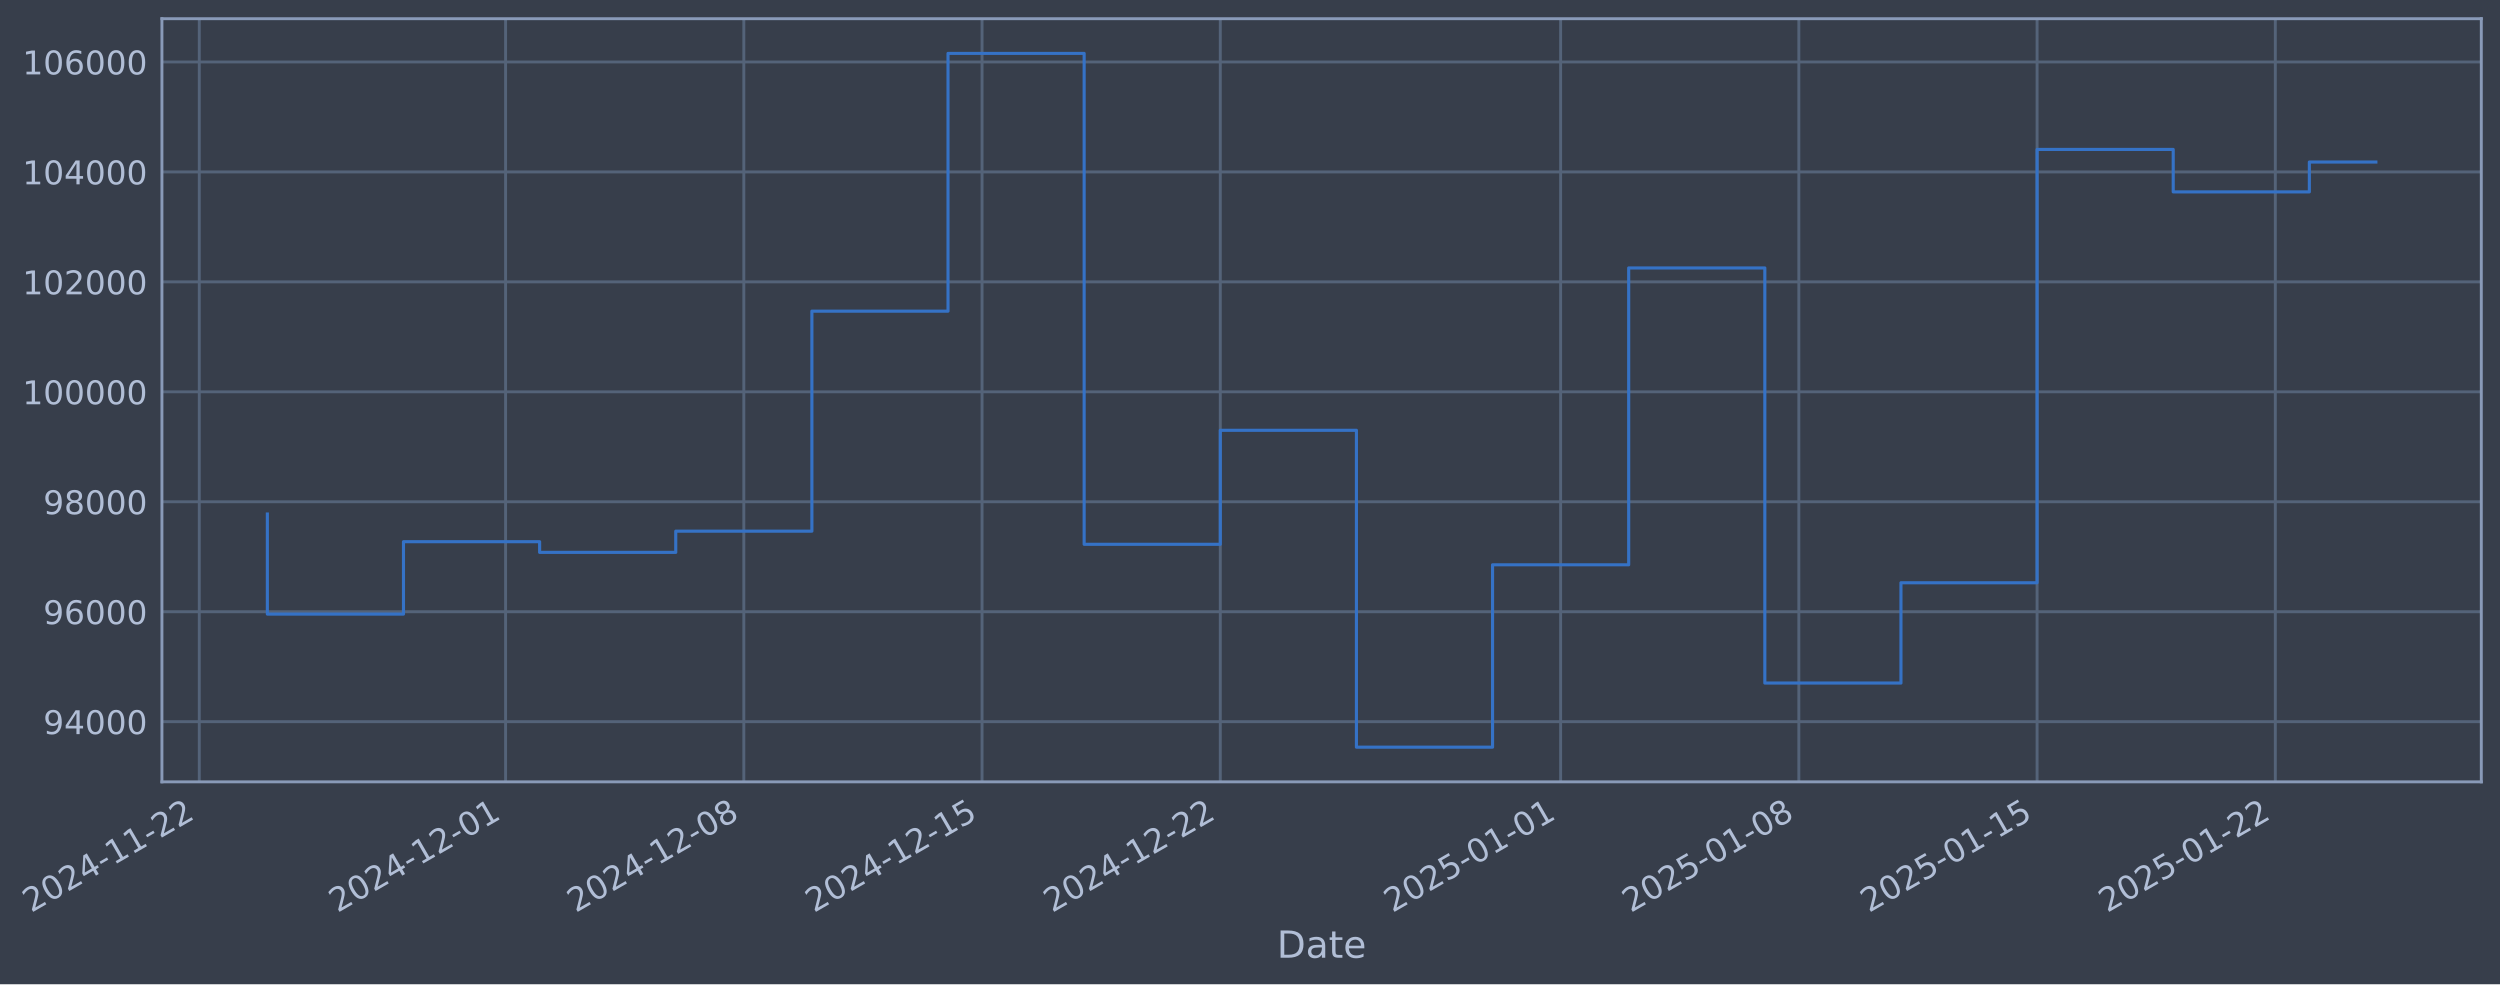
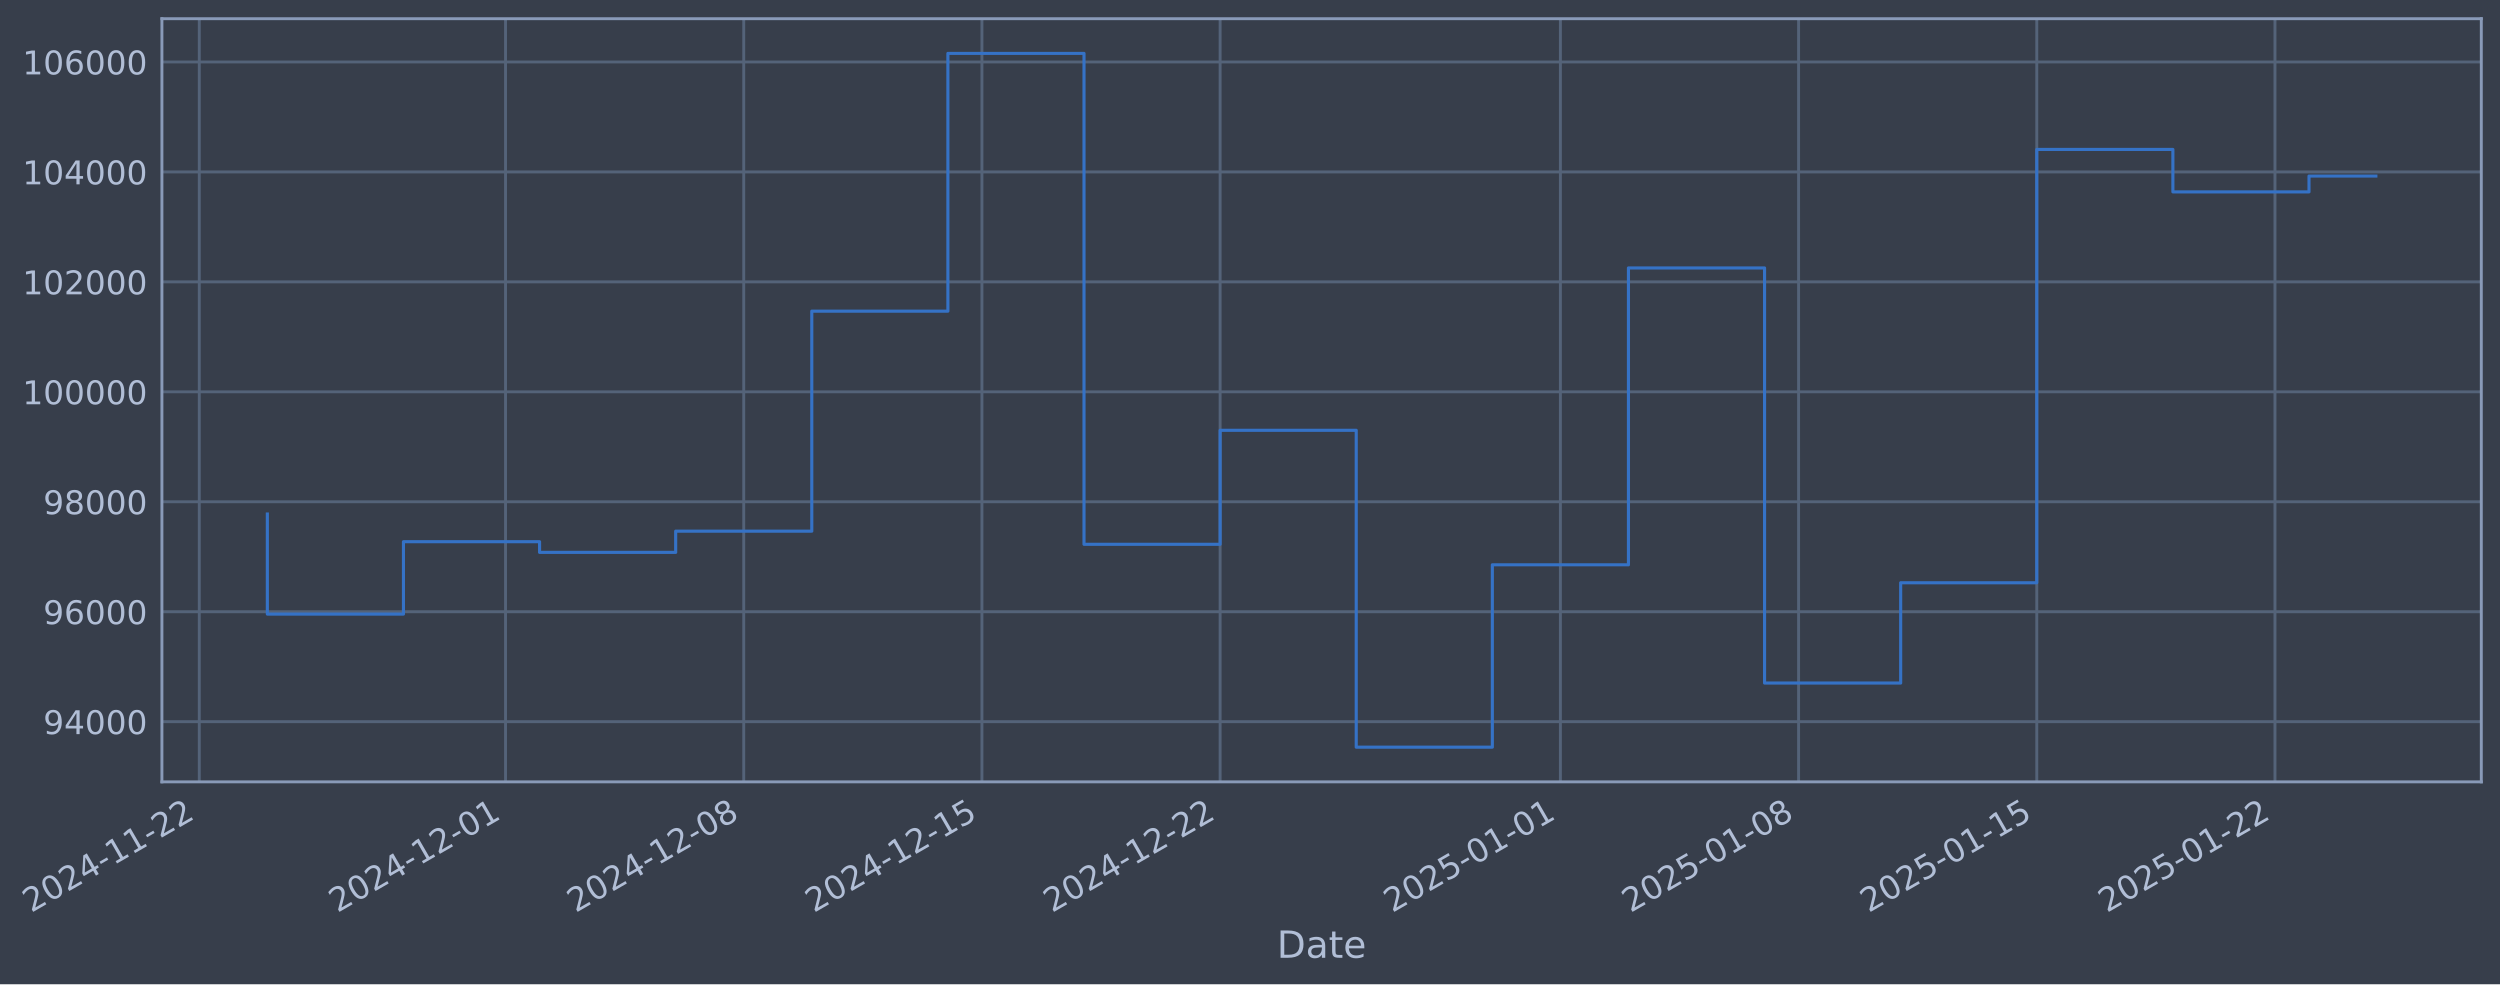
- <svg xmlns="http://www.w3.org/2000/svg" xmlns:xlink="http://www.w3.org/1999/xlink" width="962.332pt" height="378.87pt" viewBox="0 0 962.332 378.87" version="1.1">
+ <svg xmlns="http://www.w3.org/2000/svg" xmlns:xlink="http://www.w3.org/1999/xlink" width="962.327pt" height="378.87pt" viewBox="0 0 962.327 378.87" version="1.1">
  <defs>
    <style type="text/css">*{stroke-linejoin: round; stroke-linecap: butt}</style>
  </defs>
  <g id="figure_1">
    <g id="patch_1">
-       <path d="M 0 378.87  L 962.332 378.87  L 962.332 0  L 0 0  z " style="fill: #373e4b" />
+       <path d="M 0 378.87  L 962.327 378.87  L 962.327 0  L 0 0  z " style="fill: #373e4b" />
    </g>
    <g id="axes_1">
      <g id="patch_2">
-         <path d="M 62.332 300.96  L 955.132 300.96  L 955.132 7.2  L 62.332 7.2  z " style="fill: #373e4b" />
+         <path d="M 62.327 300.96  L 955.127 300.96  L 955.127 7.2  L 62.327 7.2  z " style="fill: #373e4b" />
      </g>
      <g id="matplotlib.axis_1">
        <g id="xtick_1">
          <g id="line2d_1">
-             <path d="M 76.713 300.96  L 76.713 7.2  " clip-path="url(#p0061cce15e)" style="fill: none; stroke: #546379; stroke-width: 1.12; stroke-linecap: square" />
+             <path d="M 76.713 300.96  L 76.713 7.2  " clip-path="url(#p8317d9129e)" style="fill: none; stroke: #546379; stroke-width: 1.12; stroke-linecap: square" />
          </g>
          <g id="line2d_2" />
          <g id="text_1">
            <g style="fill: #b1bed6" transform="translate(11.98702 351.4642) rotate(-30) scale(0.126 -0.126)">
              <defs>
                <path id="DejaVuSans-32" d="M 1228 531  L 3431 531  L 3431 0  L 469 0  L 469 531  Q 828 903 1448 1529  Q 2069 2156 2228 2338  Q 2531 2678 2651 2914  Q 2772 3150 2772 3378  Q 2772 3750 2511 3984  Q 2250 4219 1831 4219  Q 1534 4219 1204 4116  Q 875 4013 500 3803  L 500 4441  Q 881 4594 1212 4672  Q 1544 4750 1819 4750  Q 2544 4750 2975 4387  Q 3406 4025 3406 3419  Q 3406 3131 3298 2873  Q 3191 2616 2906 2266  Q 2828 2175 2409 1742  Q 1991 1309 1228 531  z " transform="scale(0.015625)" />
                <path id="DejaVuSans-30" d="M 2034 4250  Q 1547 4250 1301 3770  Q 1056 3291 1056 2328  Q 1056 1369 1301 889  Q 1547 409 2034 409  Q 2525 409 2770 889  Q 3016 1369 3016 2328  Q 3016 3291 2770 3770  Q 2525 4250 2034 4250  z M 2034 4750  Q 2819 4750 3233 4129  Q 3647 3509 3647 2328  Q 3647 1150 3233 529  Q 2819 -91 2034 -91  Q 1250 -91 836 529  Q 422 1150 422 2328  Q 422 3509 836 4129  Q 1250 4750 2034 4750  z " transform="scale(0.015625)" />
                <path id="DejaVuSans-34" d="M 2419 4116  L 825 1625  L 2419 1625  L 2419 4116  z M 2253 4666  L 3047 4666  L 3047 1625  L 3713 1625  L 3713 1100  L 3047 1100  L 3047 0  L 2419 0  L 2419 1100  L 313 1100  L 313 1709  L 2253 4666  z " transform="scale(0.015625)" />
                <path id="DejaVuSans-2d" d="M 313 2009  L 1997 2009  L 1997 1497  L 313 1497  L 313 2009  z " transform="scale(0.015625)" />
                <path id="DejaVuSans-31" d="M 794 531  L 1825 531  L 1825 4091  L 703 3866  L 703 4441  L 1819 4666  L 2450 4666  L 2450 531  L 3481 531  L 3481 0  L 794 0  L 794 531  z " transform="scale(0.015625)" />
              </defs>
              <use xlink:href="#DejaVuSans-32" />
              <use xlink:href="#DejaVuSans-30" transform="translate(63.62305 0)" />
              <use xlink:href="#DejaVuSans-32" transform="translate(127.2461 0)" />
              <use xlink:href="#DejaVuSans-34" transform="translate(190.8691 0)" />
              <use xlink:href="#DejaVuSans-2d" transform="translate(254.4922 0)" />
              <use xlink:href="#DejaVuSans-31" transform="translate(290.5762 0)" />
              <use xlink:href="#DejaVuSans-31" transform="translate(354.1992 0)" />
              <use xlink:href="#DejaVuSans-2d" transform="translate(417.8223 0)" />
              <use xlink:href="#DejaVuSans-32" transform="translate(453.9062 0)" />
              <use xlink:href="#DejaVuSans-32" transform="translate(517.5293 0)" />
            </g>
          </g>
        </g>
        <g id="xtick_2">
          <g id="line2d_3">
-             <path d="M 194.617 300.96  L 194.617 7.2  " clip-path="url(#p0061cce15e)" style="fill: none; stroke: #546379; stroke-width: 1.12; stroke-linecap: square" />
+             <path d="M 194.597 300.96  L 194.597 7.2  " clip-path="url(#p8317d9129e)" style="fill: none; stroke: #546379; stroke-width: 1.12; stroke-linecap: square" />
          </g>
          <g id="line2d_4" />
          <g id="text_2">
-             <g style="fill: #b1bed6" transform="translate(129.8915 351.4642) rotate(-30) scale(0.126 -0.126)">
+             <g style="fill: #b1bed6" transform="translate(129.8713 351.4642) rotate(-30) scale(0.126 -0.126)">
              <use xlink:href="#DejaVuSans-32" />
              <use xlink:href="#DejaVuSans-30" transform="translate(63.62305 0)" />
              <use xlink:href="#DejaVuSans-32" transform="translate(127.2461 0)" />
              <use xlink:href="#DejaVuSans-34" transform="translate(190.8691 0)" />
              <use xlink:href="#DejaVuSans-2d" transform="translate(254.4922 0)" />
              <use xlink:href="#DejaVuSans-31" transform="translate(290.5762 0)" />
              <use xlink:href="#DejaVuSans-32" transform="translate(354.1992 0)" />
              <use xlink:href="#DejaVuSans-2d" transform="translate(417.8223 0)" />
              <use xlink:href="#DejaVuSans-30" transform="translate(453.9062 0)" />
              <use xlink:href="#DejaVuSans-31" transform="translate(517.5293 0)" />
            </g>
          </g>
        </g>
        <g id="xtick_3">
          <g id="line2d_5">
-             <path d="M 286.32 300.96  L 286.32 7.2  " clip-path="url(#p0061cce15e)" style="fill: none; stroke: #546379; stroke-width: 1.12; stroke-linecap: square" />
+             <path d="M 286.285 300.96  L 286.285 7.2  " clip-path="url(#p8317d9129e)" style="fill: none; stroke: #546379; stroke-width: 1.12; stroke-linecap: square" />
          </g>
          <g id="line2d_6" />
          <g id="text_3">
-             <g style="fill: #b1bed6" transform="translate(221.595 351.4642) rotate(-30) scale(0.126 -0.126)">
+             <g style="fill: #b1bed6" transform="translate(221.5592 351.4642) rotate(-30) scale(0.126 -0.126)">
              <defs>
                <path id="DejaVuSans-38" d="M 2034 2216  Q 1584 2216 1326 1975  Q 1069 1734 1069 1313  Q 1069 891 1326 650  Q 1584 409 2034 409  Q 2484 409 2743 651  Q 3003 894 3003 1313  Q 3003 1734 2745 1975  Q 2488 2216 2034 2216  z M 1403 2484  Q 997 2584 770 2862  Q 544 3141 544 3541  Q 544 4100 942 4425  Q 1341 4750 2034 4750  Q 2731 4750 3128 4425  Q 3525 4100 3525 3541  Q 3525 3141 3298 2862  Q 3072 2584 2669 2484  Q 3125 2378 3379 2068  Q 3634 1759 3634 1313  Q 3634 634 3220 271  Q 2806 -91 2034 -91  Q 1263 -91 848 271  Q 434 634 434 1313  Q 434 1759 690 2068  Q 947 2378 1403 2484  z M 1172 3481  Q 1172 3119 1398 2916  Q 1625 2713 2034 2713  Q 2441 2713 2670 2916  Q 2900 3119 2900 3481  Q 2900 3844 2670 4047  Q 2441 4250 2034 4250  Q 1625 4250 1398 4047  Q 1172 3844 1172 3481  z " transform="scale(0.015625)" />
              </defs>
              <use xlink:href="#DejaVuSans-32" />
              <use xlink:href="#DejaVuSans-30" transform="translate(63.62305 0)" />
              <use xlink:href="#DejaVuSans-32" transform="translate(127.2461 0)" />
              <use xlink:href="#DejaVuSans-34" transform="translate(190.8691 0)" />
              <use xlink:href="#DejaVuSans-2d" transform="translate(254.4922 0)" />
              <use xlink:href="#DejaVuSans-31" transform="translate(290.5762 0)" />
              <use xlink:href="#DejaVuSans-32" transform="translate(354.1992 0)" />
              <use xlink:href="#DejaVuSans-2d" transform="translate(417.8223 0)" />
              <use xlink:href="#DejaVuSans-30" transform="translate(453.9062 0)" />
              <use xlink:href="#DejaVuSans-38" transform="translate(517.5293 0)" />
            </g>
          </g>
        </g>
        <g id="xtick_4">
          <g id="line2d_7">
-             <path d="M 378.024 300.96  L 378.024 7.2  " clip-path="url(#p0061cce15e)" style="fill: none; stroke: #546379; stroke-width: 1.12; stroke-linecap: square" />
+             <path d="M 377.972 300.96  L 377.972 7.2  " clip-path="url(#p8317d9129e)" style="fill: none; stroke: #546379; stroke-width: 1.12; stroke-linecap: square" />
          </g>
          <g id="line2d_8" />
          <g id="text_4">
-             <g style="fill: #b1bed6" transform="translate(313.2985 351.4642) rotate(-30) scale(0.126 -0.126)">
+             <g style="fill: #b1bed6" transform="translate(313.247 351.4642) rotate(-30) scale(0.126 -0.126)">
              <defs>
                <path id="DejaVuSans-35" d="M 691 4666  L 3169 4666  L 3169 4134  L 1269 4134  L 1269 2991  Q 1406 3038 1543 3061  Q 1681 3084 1819 3084  Q 2600 3084 3056 2656  Q 3513 2228 3513 1497  Q 3513 744 3044 326  Q 2575 -91 1722 -91  Q 1428 -91 1123 -41  Q 819 9 494 109  L 494 744  Q 775 591 1075 516  Q 1375 441 1709 441  Q 2250 441 2565 725  Q 2881 1009 2881 1497  Q 2881 1984 2565 2268  Q 2250 2553 1709 2553  Q 1456 2553 1204 2497  Q 953 2441 691 2322  L 691 4666  z " transform="scale(0.015625)" />
              </defs>
              <use xlink:href="#DejaVuSans-32" />
              <use xlink:href="#DejaVuSans-30" transform="translate(63.62305 0)" />
              <use xlink:href="#DejaVuSans-32" transform="translate(127.2461 0)" />
              <use xlink:href="#DejaVuSans-34" transform="translate(190.8691 0)" />
              <use xlink:href="#DejaVuSans-2d" transform="translate(254.4922 0)" />
              <use xlink:href="#DejaVuSans-31" transform="translate(290.5762 0)" />
              <use xlink:href="#DejaVuSans-32" transform="translate(354.1992 0)" />
              <use xlink:href="#DejaVuSans-2d" transform="translate(417.8223 0)" />
              <use xlink:href="#DejaVuSans-31" transform="translate(453.9062 0)" />
              <use xlink:href="#DejaVuSans-35" transform="translate(517.5293 0)" />
            </g>
          </g>
        </g>
        <g id="xtick_5">
          <g id="line2d_9">
-             <path d="M 469.727 300.96  L 469.727 7.2  " clip-path="url(#p0061cce15e)" style="fill: none; stroke: #546379; stroke-width: 1.12; stroke-linecap: square" />
+             <path d="M 469.66 300.96  L 469.66 7.2  " clip-path="url(#p8317d9129e)" style="fill: none; stroke: #546379; stroke-width: 1.12; stroke-linecap: square" />
          </g>
          <g id="line2d_10" />
          <g id="text_5">
-             <g style="fill: #b1bed6" transform="translate(405.002 351.4642) rotate(-30) scale(0.126 -0.126)">
+             <g style="fill: #b1bed6" transform="translate(404.9348 351.4642) rotate(-30) scale(0.126 -0.126)">
              <use xlink:href="#DejaVuSans-32" />
              <use xlink:href="#DejaVuSans-30" transform="translate(63.62305 0)" />
              <use xlink:href="#DejaVuSans-32" transform="translate(127.2461 0)" />
              <use xlink:href="#DejaVuSans-34" transform="translate(190.8691 0)" />
              <use xlink:href="#DejaVuSans-2d" transform="translate(254.4922 0)" />
              <use xlink:href="#DejaVuSans-31" transform="translate(290.5762 0)" />
              <use xlink:href="#DejaVuSans-32" transform="translate(354.1992 0)" />
              <use xlink:href="#DejaVuSans-2d" transform="translate(417.8223 0)" />
              <use xlink:href="#DejaVuSans-32" transform="translate(453.9062 0)" />
              <use xlink:href="#DejaVuSans-32" transform="translate(517.5293 0)" />
            </g>
          </g>
        </g>
        <g id="xtick_6">
          <g id="line2d_11">
-             <path d="M 600.732 300.96  L 600.732 7.2  " clip-path="url(#p0061cce15e)" style="fill: none; stroke: #546379; stroke-width: 1.12; stroke-linecap: square" />
+             <path d="M 600.643 300.96  L 600.643 7.2  " clip-path="url(#p8317d9129e)" style="fill: none; stroke: #546379; stroke-width: 1.12; stroke-linecap: square" />
          </g>
          <g id="line2d_12" />
          <g id="text_6">
-             <g style="fill: #b1bed6" transform="translate(536.0069 351.4642) rotate(-30) scale(0.126 -0.126)">
+             <g style="fill: #b1bed6" transform="translate(535.9174 351.4642) rotate(-30) scale(0.126 -0.126)">
              <use xlink:href="#DejaVuSans-32" />
              <use xlink:href="#DejaVuSans-30" transform="translate(63.62305 0)" />
              <use xlink:href="#DejaVuSans-32" transform="translate(127.2461 0)" />
              <use xlink:href="#DejaVuSans-35" transform="translate(190.8691 0)" />
              <use xlink:href="#DejaVuSans-2d" transform="translate(254.4922 0)" />
              <use xlink:href="#DejaVuSans-30" transform="translate(290.5762 0)" />
              <use xlink:href="#DejaVuSans-31" transform="translate(354.1992 0)" />
              <use xlink:href="#DejaVuSans-2d" transform="translate(417.8223 0)" />
              <use xlink:href="#DejaVuSans-30" transform="translate(453.9062 0)" />
              <use xlink:href="#DejaVuSans-31" transform="translate(517.5293 0)" />
            </g>
          </g>
        </g>
        <g id="xtick_7">
          <g id="line2d_13">
-             <path d="M 692.436 300.96  L 692.436 7.2  " clip-path="url(#p0061cce15e)" style="fill: none; stroke: #546379; stroke-width: 1.12; stroke-linecap: square" />
+             <path d="M 692.331 300.96  L 692.331 7.2  " clip-path="url(#p8317d9129e)" style="fill: none; stroke: #546379; stroke-width: 1.12; stroke-linecap: square" />
          </g>
          <g id="line2d_14" />
          <g id="text_7">
-             <g style="fill: #b1bed6" transform="translate(627.7104 351.4642) rotate(-30) scale(0.126 -0.126)">
+             <g style="fill: #b1bed6" transform="translate(627.6052 351.4642) rotate(-30) scale(0.126 -0.126)">
              <use xlink:href="#DejaVuSans-32" />
              <use xlink:href="#DejaVuSans-30" transform="translate(63.62305 0)" />
              <use xlink:href="#DejaVuSans-32" transform="translate(127.2461 0)" />
              <use xlink:href="#DejaVuSans-35" transform="translate(190.8691 0)" />
              <use xlink:href="#DejaVuSans-2d" transform="translate(254.4922 0)" />
              <use xlink:href="#DejaVuSans-30" transform="translate(290.5762 0)" />
              <use xlink:href="#DejaVuSans-31" transform="translate(354.1992 0)" />
              <use xlink:href="#DejaVuSans-2d" transform="translate(417.8223 0)" />
              <use xlink:href="#DejaVuSans-30" transform="translate(453.9062 0)" />
              <use xlink:href="#DejaVuSans-38" transform="translate(517.5293 0)" />
            </g>
          </g>
        </g>
        <g id="xtick_8">
          <g id="line2d_15">
-             <path d="M 784.139 300.96  L 784.139 7.2  " clip-path="url(#p0061cce15e)" style="fill: none; stroke: #546379; stroke-width: 1.12; stroke-linecap: square" />
+             <path d="M 784.019 300.96  L 784.019 7.2  " clip-path="url(#p8317d9129e)" style="fill: none; stroke: #546379; stroke-width: 1.12; stroke-linecap: square" />
          </g>
          <g id="line2d_16" />
          <g id="text_8">
-             <g style="fill: #b1bed6" transform="translate(719.4139 351.4642) rotate(-30) scale(0.126 -0.126)">
+             <g style="fill: #b1bed6" transform="translate(719.293 351.4642) rotate(-30) scale(0.126 -0.126)">
              <use xlink:href="#DejaVuSans-32" />
              <use xlink:href="#DejaVuSans-30" transform="translate(63.62305 0)" />
              <use xlink:href="#DejaVuSans-32" transform="translate(127.2461 0)" />
              <use xlink:href="#DejaVuSans-35" transform="translate(190.8691 0)" />
              <use xlink:href="#DejaVuSans-2d" transform="translate(254.4922 0)" />
              <use xlink:href="#DejaVuSans-30" transform="translate(290.5762 0)" />
              <use xlink:href="#DejaVuSans-31" transform="translate(354.1992 0)" />
              <use xlink:href="#DejaVuSans-2d" transform="translate(417.8223 0)" />
              <use xlink:href="#DejaVuSans-31" transform="translate(453.9062 0)" />
              <use xlink:href="#DejaVuSans-35" transform="translate(517.5293 0)" />
            </g>
          </g>
        </g>
        <g id="xtick_9">
          <g id="line2d_17">
-             <path d="M 875.843 300.96  L 875.843 7.2  " clip-path="url(#p0061cce15e)" style="fill: none; stroke: #546379; stroke-width: 1.12; stroke-linecap: square" />
+             <path d="M 875.706 300.96  L 875.706 7.2  " clip-path="url(#p8317d9129e)" style="fill: none; stroke: #546379; stroke-width: 1.12; stroke-linecap: square" />
          </g>
          <g id="line2d_18" />
          <g id="text_9">
-             <g style="fill: #b1bed6" transform="translate(811.1174 351.4642) rotate(-30) scale(0.126 -0.126)">
+             <g style="fill: #b1bed6" transform="translate(810.9808 351.4642) rotate(-30) scale(0.126 -0.126)">
              <use xlink:href="#DejaVuSans-32" />
              <use xlink:href="#DejaVuSans-30" transform="translate(63.62305 0)" />
              <use xlink:href="#DejaVuSans-32" transform="translate(127.2461 0)" />
              <use xlink:href="#DejaVuSans-35" transform="translate(190.8691 0)" />
              <use xlink:href="#DejaVuSans-2d" transform="translate(254.4922 0)" />
              <use xlink:href="#DejaVuSans-30" transform="translate(290.5762 0)" />
              <use xlink:href="#DejaVuSans-31" transform="translate(354.1992 0)" />
              <use xlink:href="#DejaVuSans-2d" transform="translate(417.8223 0)" />
              <use xlink:href="#DejaVuSans-32" transform="translate(453.9062 0)" />
              <use xlink:href="#DejaVuSans-32" transform="translate(517.5293 0)" />
            </g>
          </g>
        </g>
        <g id="text_10">
-           <g style="fill: #b1bed6" transform="translate(491.5226 368.6753) scale(0.144 -0.144)">
+           <g style="fill: #b1bed6" transform="translate(491.5181 368.6753) scale(0.144 -0.144)">
            <defs>
              <path id="DejaVuSans-44" d="M 1259 4147  L 1259 519  L 2022 519  Q 2988 519 3436 956  Q 3884 1394 3884 2338  Q 3884 3275 3436 3711  Q 2988 4147 2022 4147  L 1259 4147  z M 628 4666  L 1925 4666  Q 3281 4666 3915 4102  Q 4550 3538 4550 2338  Q 4550 1131 3912 565  Q 3275 0 1925 0  L 628 0  L 628 4666  z " transform="scale(0.015625)" />
              <path id="DejaVuSans-61" d="M 2194 1759  Q 1497 1759 1228 1600  Q 959 1441 959 1056  Q 959 750 1161 570  Q 1363 391 1709 391  Q 2188 391 2477 730  Q 2766 1069 2766 1631  L 2766 1759  L 2194 1759  z M 3341 1997  L 3341 0  L 2766 0  L 2766 531  Q 2569 213 2275 61  Q 1981 -91 1556 -91  Q 1019 -91 701 211  Q 384 513 384 1019  Q 384 1609 779 1909  Q 1175 2209 1959 2209  L 2766 2209  L 2766 2266  Q 2766 2663 2505 2880  Q 2244 3097 1772 3097  Q 1472 3097 1187 3025  Q 903 2953 641 2809  L 641 3341  Q 956 3463 1253 3523  Q 1550 3584 1831 3584  Q 2591 3584 2966 3190  Q 3341 2797 3341 1997  z " transform="scale(0.015625)" />
              <path id="DejaVuSans-74" d="M 1172 4494  L 1172 3500  L 2356 3500  L 2356 3053  L 1172 3053  L 1172 1153  Q 1172 725 1289 603  Q 1406 481 1766 481  L 2356 481  L 2356 0  L 1766 0  Q 1100 0 847 248  Q 594 497 594 1153  L 594 3053  L 172 3053  L 172 3500  L 594 3500  L 594 4494  L 1172 4494  z " transform="scale(0.015625)" />
              <path id="DejaVuSans-65" d="M 3597 1894  L 3597 1613  L 953 1613  Q 991 1019 1311 708  Q 1631 397 2203 397  Q 2534 397 2845 478  Q 3156 559 3463 722  L 3463 178  Q 3153 47 2828 -22  Q 2503 -91 2169 -91  Q 1331 -91 842 396  Q 353 884 353 1716  Q 353 2575 817 3079  Q 1281 3584 2069 3584  Q 2775 3584 3186 3129  Q 3597 2675 3597 1894  z M 3022 2063  Q 3016 2534 2758 2815  Q 2500 3097 2075 3097  Q 1594 3097 1305 2825  Q 1016 2553 972 2059  L 3022 2063  z " transform="scale(0.015625)" />
            </defs>
            <use xlink:href="#DejaVuSans-44" />
            <use xlink:href="#DejaVuSans-61" transform="translate(77.00195 0)" />
            <use xlink:href="#DejaVuSans-74" transform="translate(138.2812 0)" />
            <use xlink:href="#DejaVuSans-65" transform="translate(177.4902 0)" />
          </g>
        </g>
      </g>
      <g id="matplotlib.axis_2">
        <g id="ytick_1">
          <g id="line2d_19">
-             <path d="M 62.332 277.797  L 955.132 277.797  " clip-path="url(#p0061cce15e)" style="fill: none; stroke: #546379; stroke-width: 1.12; stroke-linecap: square" />
+             <path d="M 62.327 277.797  L 955.127 277.797  " clip-path="url(#p8317d9129e)" style="fill: none; stroke: #546379; stroke-width: 1.12; stroke-linecap: square" />
          </g>
          <g id="line2d_20" />
          <g id="text_11">
-             <g style="fill: #b1bed6" transform="translate(16.64795 282.5841) scale(0.126 -0.126)">
+             <g style="fill: #b1bed6" transform="translate(16.64347 282.5841) scale(0.126 -0.126)">
              <defs>
                <path id="DejaVuSans-39" d="M 703 97  L 703 672  Q 941 559 1184 500  Q 1428 441 1663 441  Q 2288 441 2617 861  Q 2947 1281 2994 2138  Q 2813 1869 2534 1725  Q 2256 1581 1919 1581  Q 1219 1581 811 2004  Q 403 2428 403 3163  Q 403 3881 828 4315  Q 1253 4750 1959 4750  Q 2769 4750 3195 4129  Q 3622 3509 3622 2328  Q 3622 1225 3098 567  Q 2575 -91 1691 -91  Q 1453 -91 1209 -44  Q 966 3 703 97  z M 1959 2075  Q 2384 2075 2632 2365  Q 2881 2656 2881 3163  Q 2881 3666 2632 3958  Q 2384 4250 1959 4250  Q 1534 4250 1286 3958  Q 1038 3666 1038 3163  Q 1038 2656 1286 2365  Q 1534 2075 1959 2075  z " transform="scale(0.015625)" />
              </defs>
              <use xlink:href="#DejaVuSans-39" />
              <use xlink:href="#DejaVuSans-34" transform="translate(63.62305 0)" />
              <use xlink:href="#DejaVuSans-30" transform="translate(127.2461 0)" />
              <use xlink:href="#DejaVuSans-30" transform="translate(190.8691 0)" />
              <use xlink:href="#DejaVuSans-30" transform="translate(254.4922 0)" />
            </g>
          </g>
        </g>
        <g id="ytick_2">
          <g id="line2d_21">
-             <path d="M 62.332 235.473  L 955.132 235.473  " clip-path="url(#p0061cce15e)" style="fill: none; stroke: #546379; stroke-width: 1.12; stroke-linecap: square" />
+             <path d="M 62.327 235.473  L 955.127 235.473  " clip-path="url(#p8317d9129e)" style="fill: none; stroke: #546379; stroke-width: 1.12; stroke-linecap: square" />
          </g>
          <g id="line2d_22" />
          <g id="text_12">
-             <g style="fill: #b1bed6" transform="translate(16.64795 240.2602) scale(0.126 -0.126)">
+             <g style="fill: #b1bed6" transform="translate(16.64347 240.2602) scale(0.126 -0.126)">
              <defs>
                <path id="DejaVuSans-36" d="M 2113 2584  Q 1688 2584 1439 2293  Q 1191 2003 1191 1497  Q 1191 994 1439 701  Q 1688 409 2113 409  Q 2538 409 2786 701  Q 3034 994 3034 1497  Q 3034 2003 2786 2293  Q 2538 2584 2113 2584  z M 3366 4563  L 3366 3988  Q 3128 4100 2886 4159  Q 2644 4219 2406 4219  Q 1781 4219 1451 3797  Q 1122 3375 1075 2522  Q 1259 2794 1537 2939  Q 1816 3084 2150 3084  Q 2853 3084 3261 2657  Q 3669 2231 3669 1497  Q 3669 778 3244 343  Q 2819 -91 2113 -91  Q 1303 -91 875 529  Q 447 1150 447 2328  Q 447 3434 972 4092  Q 1497 4750 2381 4750  Q 2619 4750 2861 4703  Q 3103 4656 3366 4563  z " transform="scale(0.015625)" />
              </defs>
              <use xlink:href="#DejaVuSans-39" />
              <use xlink:href="#DejaVuSans-36" transform="translate(63.62305 0)" />
              <use xlink:href="#DejaVuSans-30" transform="translate(127.2461 0)" />
              <use xlink:href="#DejaVuSans-30" transform="translate(190.8691 0)" />
              <use xlink:href="#DejaVuSans-30" transform="translate(254.4922 0)" />
            </g>
          </g>
        </g>
        <g id="ytick_3">
          <g id="line2d_23">
-             <path d="M 62.332 193.149  L 955.132 193.149  " clip-path="url(#p0061cce15e)" style="fill: none; stroke: #546379; stroke-width: 1.12; stroke-linecap: square" />
+             <path d="M 62.327 193.149  L 955.127 193.149  " clip-path="url(#p8317d9129e)" style="fill: none; stroke: #546379; stroke-width: 1.12; stroke-linecap: square" />
          </g>
          <g id="line2d_24" />
          <g id="text_13">
-             <g style="fill: #b1bed6" transform="translate(16.64795 197.9364) scale(0.126 -0.126)">
+             <g style="fill: #b1bed6" transform="translate(16.64347 197.9364) scale(0.126 -0.126)">
              <use xlink:href="#DejaVuSans-39" />
              <use xlink:href="#DejaVuSans-38" transform="translate(63.62305 0)" />
              <use xlink:href="#DejaVuSans-30" transform="translate(127.2461 0)" />
              <use xlink:href="#DejaVuSans-30" transform="translate(190.8691 0)" />
              <use xlink:href="#DejaVuSans-30" transform="translate(254.4922 0)" />
            </g>
          </g>
        </g>
        <g id="ytick_4">
          <g id="line2d_25">
-             <path d="M 62.332 150.826  L 955.132 150.826  " clip-path="url(#p0061cce15e)" style="fill: none; stroke: #546379; stroke-width: 1.12; stroke-linecap: square" />
+             <path d="M 62.327 150.826  L 955.127 150.826  " clip-path="url(#p8317d9129e)" style="fill: none; stroke: #546379; stroke-width: 1.12; stroke-linecap: square" />
          </g>
          <g id="line2d_26" />
          <g id="text_14">
-             <g style="fill: #b1bed6" transform="translate(8.631203 155.6126) scale(0.126 -0.126)">
+             <g style="fill: #b1bed6" transform="translate(8.626725 155.6126) scale(0.126 -0.126)">
              <use xlink:href="#DejaVuSans-31" />
              <use xlink:href="#DejaVuSans-30" transform="translate(63.62305 0)" />
              <use xlink:href="#DejaVuSans-30" transform="translate(127.2461 0)" />
              <use xlink:href="#DejaVuSans-30" transform="translate(190.8691 0)" />
              <use xlink:href="#DejaVuSans-30" transform="translate(254.4922 0)" />
              <use xlink:href="#DejaVuSans-30" transform="translate(318.1152 0)" />
            </g>
          </g>
        </g>
        <g id="ytick_5">
          <g id="line2d_27">
-             <path d="M 62.332 108.502  L 955.132 108.502  " clip-path="url(#p0061cce15e)" style="fill: none; stroke: #546379; stroke-width: 1.12; stroke-linecap: square" />
+             <path d="M 62.327 108.502  L 955.127 108.502  " clip-path="url(#p8317d9129e)" style="fill: none; stroke: #546379; stroke-width: 1.12; stroke-linecap: square" />
          </g>
          <g id="line2d_28" />
          <g id="text_15">
-             <g style="fill: #b1bed6" transform="translate(8.631203 113.2888) scale(0.126 -0.126)">
+             <g style="fill: #b1bed6" transform="translate(8.626725 113.2888) scale(0.126 -0.126)">
              <use xlink:href="#DejaVuSans-31" />
              <use xlink:href="#DejaVuSans-30" transform="translate(63.62305 0)" />
              <use xlink:href="#DejaVuSans-32" transform="translate(127.2461 0)" />
              <use xlink:href="#DejaVuSans-30" transform="translate(190.8691 0)" />
              <use xlink:href="#DejaVuSans-30" transform="translate(254.4922 0)" />
              <use xlink:href="#DejaVuSans-30" transform="translate(318.1152 0)" />
            </g>
          </g>
        </g>
        <g id="ytick_6">
          <g id="line2d_29">
-             <path d="M 62.332 66.178  L 955.132 66.178  " clip-path="url(#p0061cce15e)" style="fill: none; stroke: #546379; stroke-width: 1.12; stroke-linecap: square" />
+             <path d="M 62.327 66.178  L 955.127 66.178  " clip-path="url(#p8317d9129e)" style="fill: none; stroke: #546379; stroke-width: 1.12; stroke-linecap: square" />
          </g>
          <g id="line2d_30" />
          <g id="text_16">
-             <g style="fill: #b1bed6" transform="translate(8.631203 70.96502) scale(0.126 -0.126)">
+             <g style="fill: #b1bed6" transform="translate(8.626725 70.96502) scale(0.126 -0.126)">
              <use xlink:href="#DejaVuSans-31" />
              <use xlink:href="#DejaVuSans-30" transform="translate(63.62305 0)" />
              <use xlink:href="#DejaVuSans-34" transform="translate(127.2461 0)" />
              <use xlink:href="#DejaVuSans-30" transform="translate(190.8691 0)" />
              <use xlink:href="#DejaVuSans-30" transform="translate(254.4922 0)" />
              <use xlink:href="#DejaVuSans-30" transform="translate(318.1152 0)" />
            </g>
          </g>
        </g>
        <g id="ytick_7">
          <g id="line2d_31">
-             <path d="M 62.332 23.854  L 955.132 23.854  " clip-path="url(#p0061cce15e)" style="fill: none; stroke: #546379; stroke-width: 1.12; stroke-linecap: square" />
+             <path d="M 62.327 23.854  L 955.127 23.854  " clip-path="url(#p8317d9129e)" style="fill: none; stroke: #546379; stroke-width: 1.12; stroke-linecap: square" />
          </g>
          <g id="line2d_32" />
          <g id="text_17">
-             <g style="fill: #b1bed6" transform="translate(8.631203 28.64121) scale(0.126 -0.126)">
+             <g style="fill: #b1bed6" transform="translate(8.626725 28.64121) scale(0.126 -0.126)">
              <use xlink:href="#DejaVuSans-31" />
              <use xlink:href="#DejaVuSans-30" transform="translate(63.62305 0)" />
              <use xlink:href="#DejaVuSans-36" transform="translate(127.2461 0)" />
              <use xlink:href="#DejaVuSans-30" transform="translate(190.8691 0)" />
              <use xlink:href="#DejaVuSans-30" transform="translate(254.4922 0)" />
              <use xlink:href="#DejaVuSans-30" transform="translate(318.1152 0)" />
            </g>
          </g>
        </g>
      </g>
      <g id="line2d_33">
-         <path d="M 102.914 197.87  L 102.914 236.383  L 155.316 236.383  L 155.316 208.521  L 207.718 208.521  L 207.718 212.628  L 260.119 212.628  L 260.119 204.459  L 312.521 204.459  L 312.521 119.77  L 364.923 119.77  L 364.923 20.553  L 417.325 20.553  L 417.325 209.517  L 469.727 209.517  L 469.727 165.636  L 522.129 165.636  L 522.129 287.607  L 574.531 287.607  L 574.531 217.409  L 626.933 217.409  L 626.933 103.141  L 679.335 103.141  L 679.335 262.927  L 731.737 262.927  L 731.737 224.318  L 784.139 224.318  L 784.139 57.525  L 836.541 57.525  L 836.541 73.859  L 888.943 73.859  L 888.943 62.373  L 914.55 62.373  " clip-path="url(#p0061cce15e)" style="fill: none; stroke: #3572c6; stroke-width: 1.2; stroke-linecap: square" />
+         <path d="M 102.909 197.87  L 102.909 236.383  L 155.302 236.383  L 155.302 208.521  L 207.695 208.521  L 207.695 212.628  L 260.088 212.628  L 260.088 204.459  L 312.481 204.459  L 312.481 119.77  L 364.874 119.77  L 364.874 20.553  L 417.267 20.553  L 417.267 209.517  L 469.66 209.517  L 469.66 165.636  L 522.053 165.636  L 522.053 287.607  L 574.446 287.607  L 574.446 217.409  L 626.839 217.409  L 626.839 103.141  L 679.232 103.141  L 679.232 262.927  L 731.625 262.927  L 731.625 224.318  L 784.019 224.318  L 784.019 57.525  L 836.412 57.525  L 836.412 73.859  L 888.805 73.859  L 888.805 67.772  L 914.545 67.772  " clip-path="url(#p8317d9129e)" style="fill: none; stroke: #3572c6; stroke-width: 1.2; stroke-linecap: square" />
      </g>
      <g id="patch_3">
-         <path d="M 62.332 300.96  L 62.332 7.2  " style="fill: none; stroke: #899ab8; stroke-width: 1.12; stroke-linejoin: miter; stroke-linecap: square" />
+         <path d="M 62.327 300.96  L 62.327 7.2  " style="fill: none; stroke: #899ab8; stroke-width: 1.12; stroke-linejoin: miter; stroke-linecap: square" />
      </g>
      <g id="patch_4">
-         <path d="M 955.132 300.96  L 955.132 7.2  " style="fill: none; stroke: #899ab8; stroke-width: 1.12; stroke-linejoin: miter; stroke-linecap: square" />
+         <path d="M 955.127 300.96  L 955.127 7.2  " style="fill: none; stroke: #899ab8; stroke-width: 1.12; stroke-linejoin: miter; stroke-linecap: square" />
      </g>
      <g id="patch_5">
-         <path d="M 62.332 300.96  L 955.132 300.96  " style="fill: none; stroke: #899ab8; stroke-width: 1.12; stroke-linejoin: miter; stroke-linecap: square" />
+         <path d="M 62.327 300.96  L 955.127 300.96  " style="fill: none; stroke: #899ab8; stroke-width: 1.12; stroke-linejoin: miter; stroke-linecap: square" />
      </g>
      <g id="patch_6">
-         <path d="M 62.332 7.2  L 955.132 7.2  " style="fill: none; stroke: #899ab8; stroke-width: 1.12; stroke-linejoin: miter; stroke-linecap: square" />
+         <path d="M 62.327 7.2  L 955.127 7.2  " style="fill: none; stroke: #899ab8; stroke-width: 1.12; stroke-linejoin: miter; stroke-linecap: square" />
      </g>
    </g>
  </g>
  <defs>
-     <clipPath id="p0061cce15e">
-       <rect x="62.332" y="7.2" width="892.8" height="293.76" />
+     <clipPath id="p8317d9129e">
+       <rect x="62.327" y="7.2" width="892.8" height="293.76" />
    </clipPath>
  </defs>
</svg>
